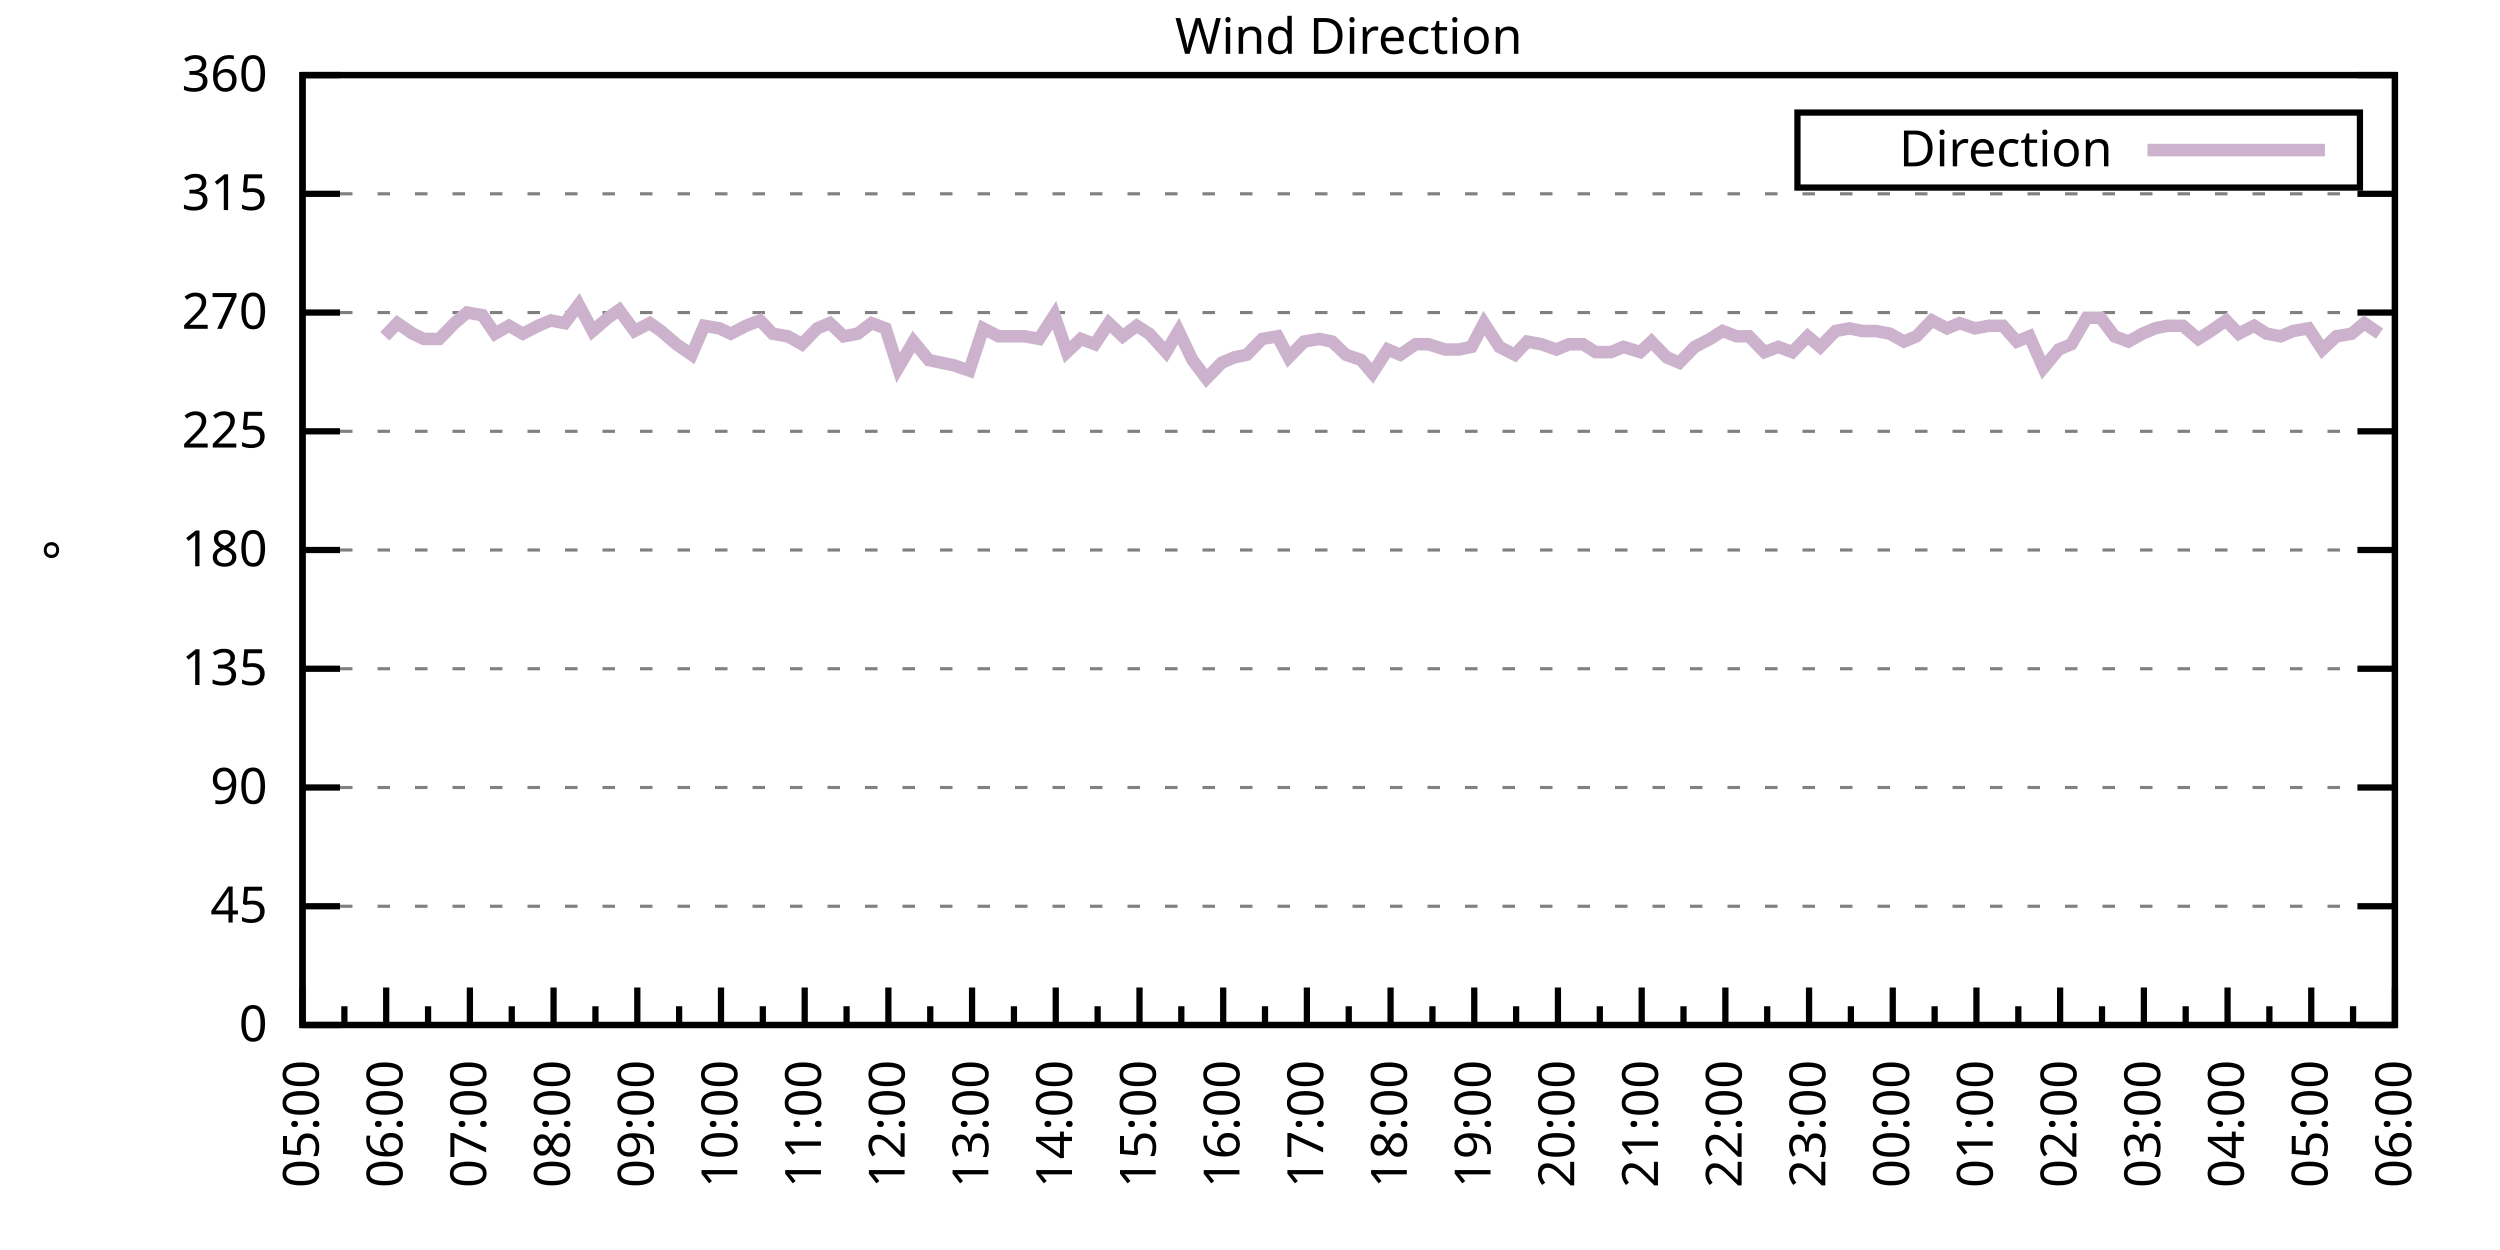
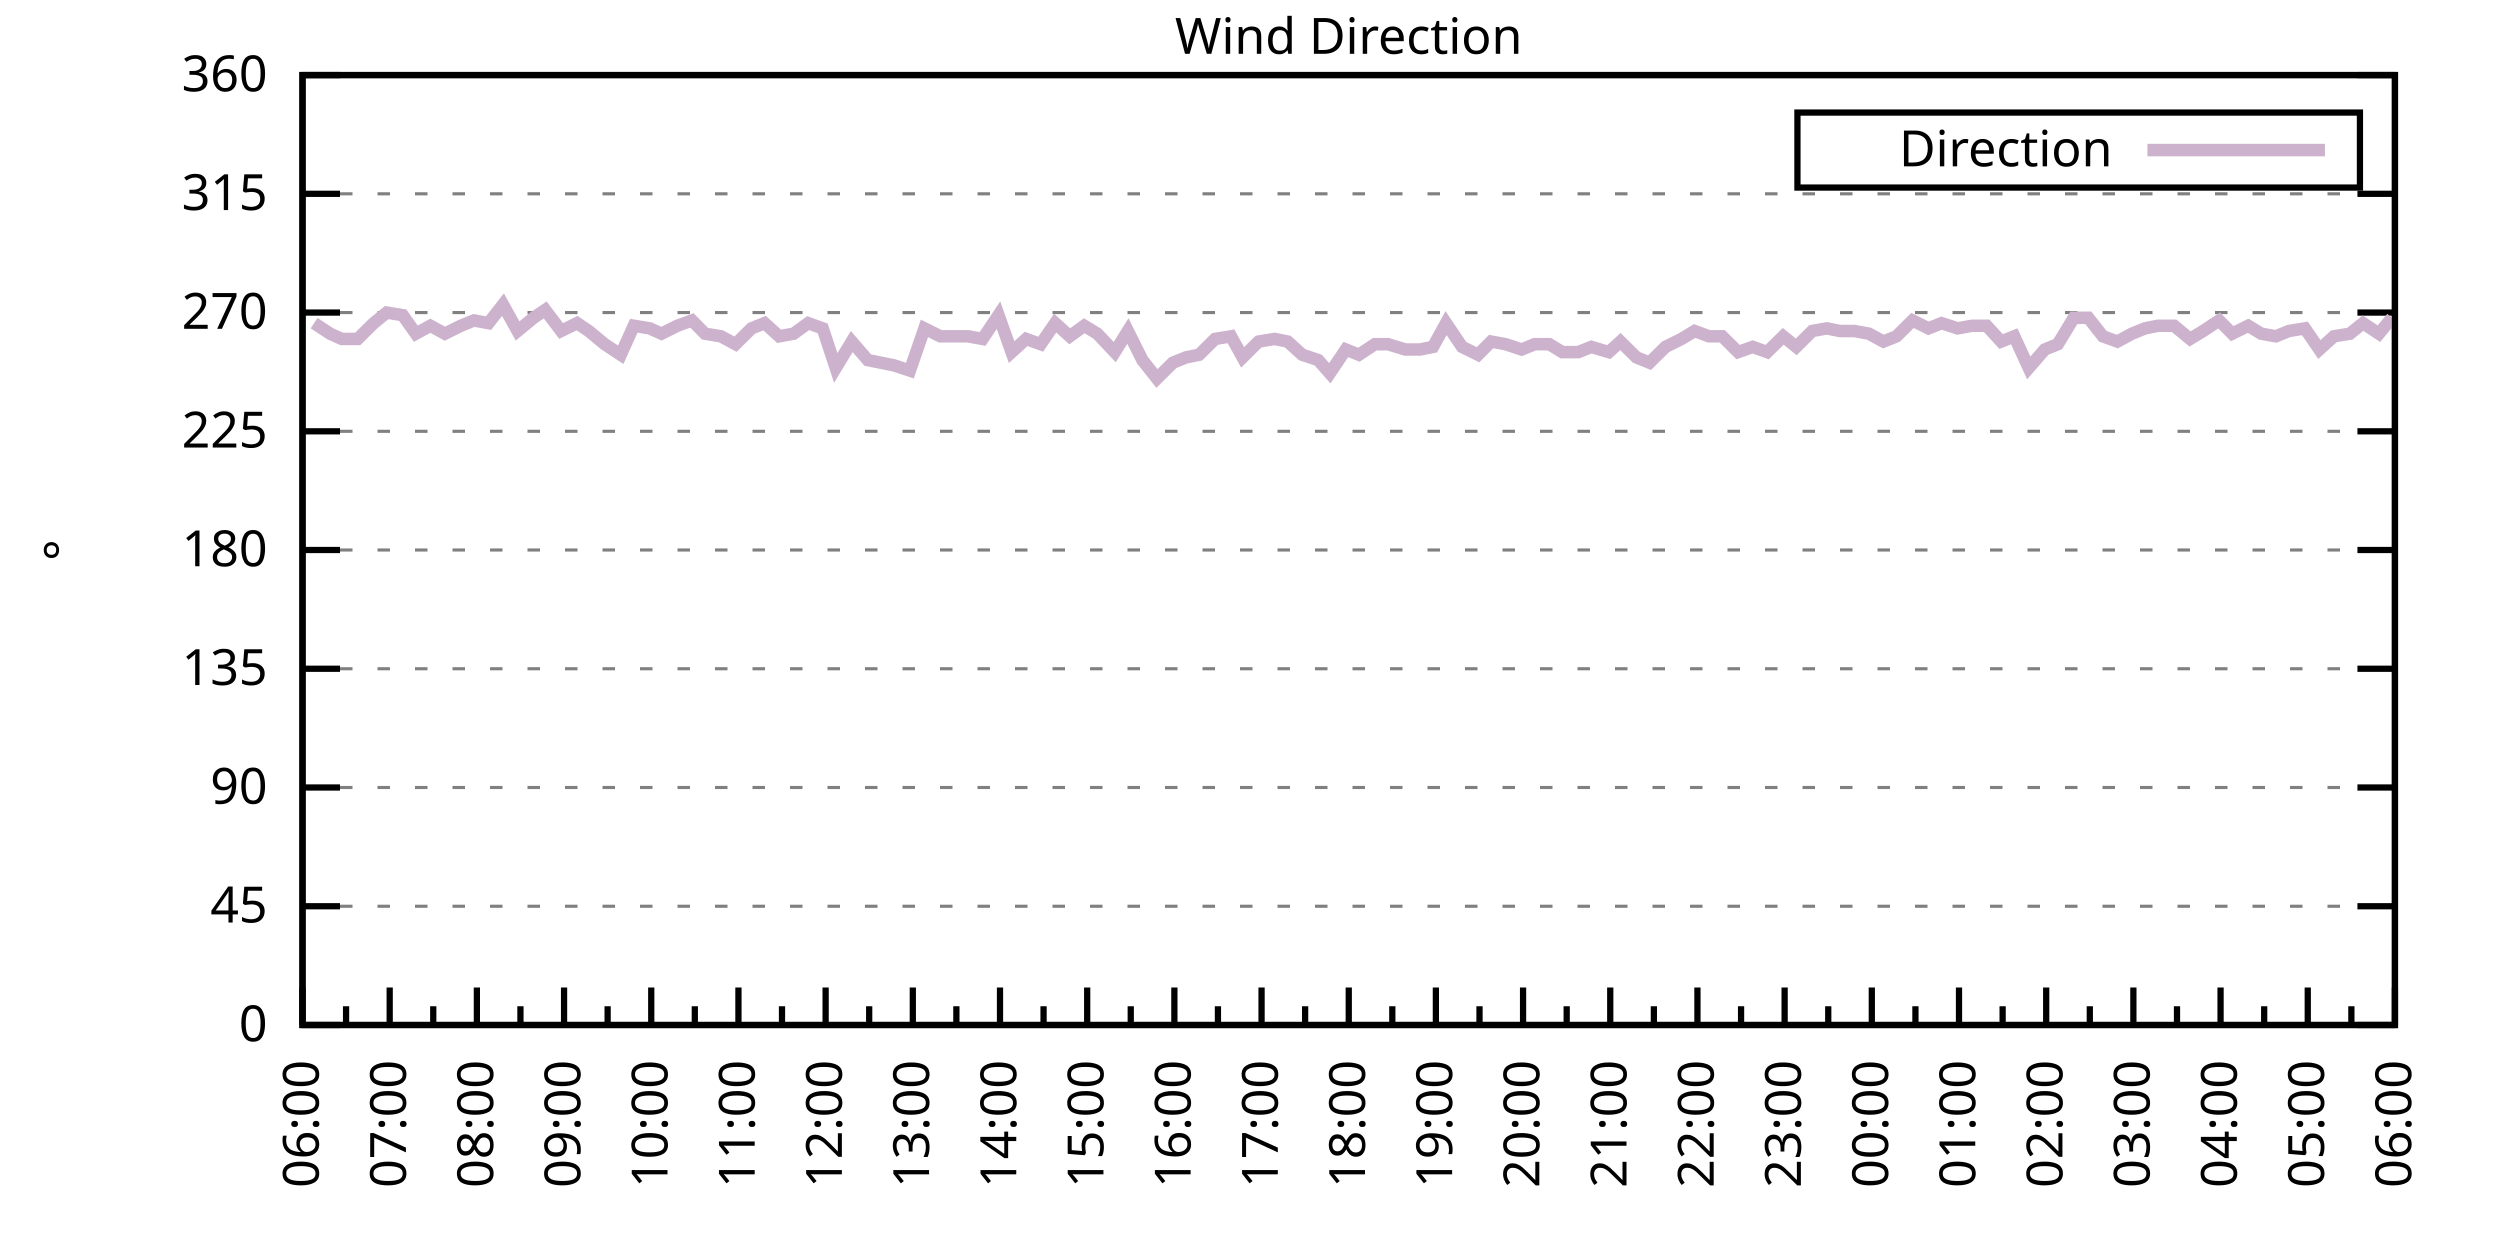
<svg xmlns="http://www.w3.org/2000/svg" xmlns:xlink="http://www.w3.org/1999/xlink" width="400" height="200" viewBox="0 0 400 200">
  <g id="gnuplot_canvas">
    <rect x="0" y="0" width="400" height="200" fill="none" />
    <defs>
      <circle id="gpDot" r="0.5" stroke-width="0.5" stroke="currentColor" />
      <path id="gpPt0" stroke-width="0.333" stroke="currentColor" d="M-1,0 h2 M0,-1 v2" />
      <path id="gpPt1" stroke-width="0.333" stroke="currentColor" d="M-1,-1 L1,1 M1,-1 L-1,1" />
      <path id="gpPt2" stroke-width="0.333" stroke="currentColor" d="M-1,0 L1,0 M0,-1 L0,1 M-1,-1 L1,1 M-1,1 L1,-1" />
      <rect id="gpPt3" stroke-width="0.333" stroke="currentColor" x="-1" y="-1" width="2" height="2" />
      <rect id="gpPt4" stroke-width="0.333" stroke="currentColor" fill="currentColor" x="-1" y="-1" width="2" height="2" />
      <circle id="gpPt5" stroke-width="0.333" stroke="currentColor" cx="0" cy="0" r="1" />
      <use xlink:href="#gpPt5" id="gpPt6" fill="currentColor" stroke="none" />
      <path id="gpPt7" stroke-width="0.333" stroke="currentColor" d="M0,-1.33 L-1.33,0.67 L1.33,0.67 z" />
      <use xlink:href="#gpPt7" id="gpPt8" fill="currentColor" stroke="none" />
      <use xlink:href="#gpPt7" id="gpPt9" stroke="currentColor" transform="rotate(180)" />
      <use xlink:href="#gpPt9" id="gpPt10" fill="currentColor" stroke="none" />
      <use xlink:href="#gpPt3" id="gpPt11" stroke="currentColor" transform="rotate(45)" />
      <use xlink:href="#gpPt11" id="gpPt12" fill="currentColor" stroke="none" />
      <path id="gpPt13" stroke-width="0.333" stroke="currentColor" d="M0,1.330 L1.265,0.411 L0.782,-1.067 L-0.782,-1.076 L-1.265,0.411 z" />
      <use xlink:href="#gpPt13" id="gpPt14" fill="currentColor" stroke="none" />
      <filter id="textbox" filterUnits="objectBoundingBox" x="0" y="0" height="1" width="1">
        <feFlood flood-color="white" flood-opacity="1" result="bgnd" />
        <feComposite in="SourceGraphic" in2="bgnd" operator="atop" />
      </filter>
      <filter id="greybox" filterUnits="objectBoundingBox" x="0" y="0" height="1" width="1">
        <feFlood flood-color="lightgrey" flood-opacity="1" result="grey" />
        <feComposite in="SourceGraphic" in2="grey" operator="atop" />
      </filter>
    </defs>
    <g fill="none" color="white" stroke="currentColor" stroke-width="1.00" stroke-linecap="butt" stroke-linejoin="miter">
</g>
    <g fill="none" color="black" stroke="currentColor" stroke-width="1.00" stroke-linecap="butt" stroke-linejoin="miter">
      <g stroke="none" shape-rendering="crispEdges">
        <polygon fill="rgb(255, 255, 255)" points="48.40,164.00 383.18,164.00 383.18,12.02 48.40,12.02 " />
      </g>
    </g>
    <g fill="none" color="black" stroke="currentColor" stroke-width="1.00" stroke-linecap="butt" stroke-linejoin="miter">
</g>
    <g fill="none" color="black" stroke="black" stroke-width="0.50" stroke-linecap="butt" stroke-linejoin="miter">
</g>
    <g fill="none" color="gray" stroke="currentColor" stroke-width="0.50" stroke-linecap="butt" stroke-linejoin="miter">
      <path stroke="gray" stroke-dasharray="2,4" class="gridline" d="M48.40,164.00 L383.19,164.00  " />
    </g>
    <g fill="none" color="gray" stroke="gray" stroke-width="1.00" stroke-linecap="butt" stroke-linejoin="miter">
</g>
    <g fill="none" color="black" stroke="currentColor" stroke-width="1.00" stroke-linecap="butt" stroke-linejoin="miter">
      <path stroke="black" d="M48.40,164.00 L54.40,164.00 M383.19,164.00 L377.19,164.00  " />
      <g transform="translate(42.80,166.60)" stroke="none" fill="black" font-family="Sans" font-size="8.00" text-anchor="end">
        <text>
          <tspan font-family="Sans"> 0</tspan>
        </text>
      </g>
    </g>
    <g fill="none" color="black" stroke="currentColor" stroke-width="1.00" stroke-linecap="butt" stroke-linejoin="miter">
</g>
    <g fill="none" color="black" stroke="black" stroke-width="0.50" stroke-linecap="butt" stroke-linejoin="miter">
</g>
    <g fill="none" color="gray" stroke="currentColor" stroke-width="0.50" stroke-linecap="butt" stroke-linejoin="miter">
      <path stroke="gray" stroke-dasharray="2,4" class="gridline" d="M48.40,145.00 L383.19,145.00  " />
    </g>
    <g fill="none" color="gray" stroke="gray" stroke-width="1.00" stroke-linecap="butt" stroke-linejoin="miter">
</g>
    <g fill="none" color="black" stroke="currentColor" stroke-width="1.00" stroke-linecap="butt" stroke-linejoin="miter">
      <path stroke="black" d="M48.40,145.00 L54.40,145.00 M383.19,145.00 L377.19,145.00  " />
      <g transform="translate(42.80,147.60)" stroke="none" fill="black" font-family="Sans" font-size="8.00" text-anchor="end">
        <text>
          <tspan font-family="Sans"> 45</tspan>
        </text>
      </g>
    </g>
    <g fill="none" color="black" stroke="currentColor" stroke-width="1.00" stroke-linecap="butt" stroke-linejoin="miter">
</g>
    <g fill="none" color="black" stroke="black" stroke-width="0.50" stroke-linecap="butt" stroke-linejoin="miter">
</g>
    <g fill="none" color="gray" stroke="currentColor" stroke-width="0.50" stroke-linecap="butt" stroke-linejoin="miter">
      <path stroke="gray" stroke-dasharray="2,4" class="gridline" d="M48.40,126.00 L383.19,126.00  " />
    </g>
    <g fill="none" color="gray" stroke="gray" stroke-width="1.00" stroke-linecap="butt" stroke-linejoin="miter">
</g>
    <g fill="none" color="black" stroke="currentColor" stroke-width="1.00" stroke-linecap="butt" stroke-linejoin="miter">
      <path stroke="black" d="M48.40,126.00 L54.40,126.00 M383.19,126.00 L377.19,126.00  " />
      <g transform="translate(42.80,128.60)" stroke="none" fill="black" font-family="Sans" font-size="8.00" text-anchor="end">
        <text>
          <tspan font-family="Sans"> 90</tspan>
        </text>
      </g>
    </g>
    <g fill="none" color="black" stroke="currentColor" stroke-width="1.00" stroke-linecap="butt" stroke-linejoin="miter">
</g>
    <g fill="none" color="black" stroke="black" stroke-width="0.50" stroke-linecap="butt" stroke-linejoin="miter">
</g>
    <g fill="none" color="gray" stroke="currentColor" stroke-width="0.50" stroke-linecap="butt" stroke-linejoin="miter">
      <path stroke="gray" stroke-dasharray="2,4" class="gridline" d="M48.40,107.00 L383.19,107.00  " />
    </g>
    <g fill="none" color="gray" stroke="gray" stroke-width="1.00" stroke-linecap="butt" stroke-linejoin="miter">
</g>
    <g fill="none" color="black" stroke="currentColor" stroke-width="1.00" stroke-linecap="butt" stroke-linejoin="miter">
      <path stroke="black" d="M48.40,107.00 L54.40,107.00 M383.19,107.00 L377.19,107.00  " />
      <g transform="translate(42.80,109.60)" stroke="none" fill="black" font-family="Sans" font-size="8.00" text-anchor="end">
        <text>
          <tspan font-family="Sans"> 135</tspan>
        </text>
      </g>
    </g>
    <g fill="none" color="black" stroke="currentColor" stroke-width="1.00" stroke-linecap="butt" stroke-linejoin="miter">
</g>
    <g fill="none" color="black" stroke="black" stroke-width="0.50" stroke-linecap="butt" stroke-linejoin="miter">
</g>
    <g fill="none" color="gray" stroke="currentColor" stroke-width="0.50" stroke-linecap="butt" stroke-linejoin="miter">
      <path stroke="gray" stroke-dasharray="2,4" class="gridline" d="M48.40,88.00 L383.19,88.00  " />
    </g>
    <g fill="none" color="gray" stroke="gray" stroke-width="1.00" stroke-linecap="butt" stroke-linejoin="miter">
</g>
    <g fill="none" color="black" stroke="currentColor" stroke-width="1.00" stroke-linecap="butt" stroke-linejoin="miter">
      <path stroke="black" d="M48.40,88.00 L54.40,88.00 M383.19,88.00 L377.19,88.00  " />
      <g transform="translate(42.80,90.60)" stroke="none" fill="black" font-family="Sans" font-size="8.00" text-anchor="end">
        <text>
          <tspan font-family="Sans"> 180</tspan>
        </text>
      </g>
    </g>
    <g fill="none" color="black" stroke="currentColor" stroke-width="1.00" stroke-linecap="butt" stroke-linejoin="miter">
</g>
    <g fill="none" color="black" stroke="black" stroke-width="0.50" stroke-linecap="butt" stroke-linejoin="miter">
</g>
    <g fill="none" color="gray" stroke="currentColor" stroke-width="0.50" stroke-linecap="butt" stroke-linejoin="miter">
      <path stroke="gray" stroke-dasharray="2,4" class="gridline" d="M48.40,69.01 L383.19,69.01  " />
    </g>
    <g fill="none" color="gray" stroke="gray" stroke-width="1.00" stroke-linecap="butt" stroke-linejoin="miter">
</g>
    <g fill="none" color="black" stroke="currentColor" stroke-width="1.00" stroke-linecap="butt" stroke-linejoin="miter">
      <path stroke="black" d="M48.40,69.01 L54.40,69.01 M383.19,69.01 L377.19,69.01  " />
      <g transform="translate(42.80,71.61)" stroke="none" fill="black" font-family="Sans" font-size="8.00" text-anchor="end">
        <text>
          <tspan font-family="Sans"> 225</tspan>
        </text>
      </g>
    </g>
    <g fill="none" color="black" stroke="currentColor" stroke-width="1.00" stroke-linecap="butt" stroke-linejoin="miter">
</g>
    <g fill="none" color="black" stroke="black" stroke-width="0.50" stroke-linecap="butt" stroke-linejoin="miter">
</g>
    <g fill="none" color="gray" stroke="currentColor" stroke-width="0.50" stroke-linecap="butt" stroke-linejoin="miter">
      <path stroke="gray" stroke-dasharray="2,4" class="gridline" d="M48.40,50.01 L383.19,50.01  " />
    </g>
    <g fill="none" color="gray" stroke="gray" stroke-width="1.00" stroke-linecap="butt" stroke-linejoin="miter">
</g>
    <g fill="none" color="black" stroke="currentColor" stroke-width="1.00" stroke-linecap="butt" stroke-linejoin="miter">
      <path stroke="black" d="M48.40,50.01 L54.40,50.01 M383.19,50.01 L377.19,50.01  " />
      <g transform="translate(42.80,52.61)" stroke="none" fill="black" font-family="Sans" font-size="8.00" text-anchor="end">
        <text>
          <tspan font-family="Sans"> 270</tspan>
        </text>
      </g>
    </g>
    <g fill="none" color="black" stroke="currentColor" stroke-width="1.00" stroke-linecap="butt" stroke-linejoin="miter">
</g>
    <g fill="none" color="black" stroke="black" stroke-width="0.50" stroke-linecap="butt" stroke-linejoin="miter">
</g>
    <g fill="none" color="gray" stroke="currentColor" stroke-width="0.50" stroke-linecap="butt" stroke-linejoin="miter">
      <path stroke="gray" stroke-dasharray="2,4" class="gridline" d="M48.40,31.01 L383.19,31.01  " />
    </g>
    <g fill="none" color="gray" stroke="gray" stroke-width="1.00" stroke-linecap="butt" stroke-linejoin="miter">
</g>
    <g fill="none" color="black" stroke="currentColor" stroke-width="1.00" stroke-linecap="butt" stroke-linejoin="miter">
      <path stroke="black" d="M48.40,31.01 L54.40,31.01 M383.19,31.01 L377.19,31.01  " />
      <g transform="translate(42.80,33.61)" stroke="none" fill="black" font-family="Sans" font-size="8.00" text-anchor="end">
        <text>
          <tspan font-family="Sans"> 315</tspan>
        </text>
      </g>
    </g>
    <g fill="none" color="black" stroke="currentColor" stroke-width="1.00" stroke-linecap="butt" stroke-linejoin="miter">
</g>
    <g fill="none" color="black" stroke="black" stroke-width="0.50" stroke-linecap="butt" stroke-linejoin="miter">
</g>
    <g fill="none" color="gray" stroke="currentColor" stroke-width="0.50" stroke-linecap="butt" stroke-linejoin="miter">
      <path stroke="gray" stroke-dasharray="2,4" class="gridline" d="M48.40,12.01 L383.19,12.01  " />
    </g>
    <g fill="none" color="gray" stroke="gray" stroke-width="1.00" stroke-linecap="butt" stroke-linejoin="miter">
</g>
    <g fill="none" color="black" stroke="currentColor" stroke-width="1.00" stroke-linecap="butt" stroke-linejoin="miter">
      <path stroke="black" d="M48.40,12.01 L54.40,12.01 M383.19,12.01 L377.19,12.01  " />
      <g transform="translate(42.80,14.61)" stroke="none" fill="black" font-family="Sans" font-size="8.00" text-anchor="end">
        <text>
          <tspan font-family="Sans"> 360</tspan>
        </text>
      </g>
    </g>
    <g fill="none" color="black" stroke="currentColor" stroke-width="1.00" stroke-linecap="butt" stroke-linejoin="miter">
      <path stroke="black" d="M48.40,164.00 L48.40,158.00  " />
      <g transform="translate(51.00,169.60) rotate(270)" stroke="none" fill="black" font-family="Sans" font-size="8.00" text-anchor="end">
        <text>
+           <tspan font-family="Sans">06:00</tspan>
+         </text>
+       </g>
+     </g>
+     <g fill="none" color="black" stroke="currentColor" stroke-width="1.00" stroke-linecap="butt" stroke-linejoin="miter">
+       <path stroke="black" d="M55.37,164.00 L55.37,161.00 M62.35,164.00 L62.35,158.00  " />
+       <g transform="translate(64.95,169.60) rotate(270)" stroke="none" fill="black" font-family="Sans" font-size="8.00" text-anchor="end">
+         <text>
+           <tspan font-family="Sans">07:00</tspan>
+         </text>
+       </g>
+     </g>
+     <g fill="none" color="black" stroke="currentColor" stroke-width="1.00" stroke-linecap="butt" stroke-linejoin="miter">
+       <path stroke="black" d="M69.32,164.00 L69.32,161.00 M76.30,164.00 L76.30,158.00  " />
+       <g transform="translate(78.90,169.60) rotate(270)" stroke="none" fill="black" font-family="Sans" font-size="8.00" text-anchor="end">
+         <text>
+           <tspan font-family="Sans">08:00</tspan>
+         </text>
+       </g>
+     </g>
+     <g fill="none" color="black" stroke="currentColor" stroke-width="1.00" stroke-linecap="butt" stroke-linejoin="miter">
+       <path stroke="black" d="M83.27,164.00 L83.27,161.00 M90.25,164.00 L90.25,158.00  " />
+       <g transform="translate(92.85,169.60) rotate(270)" stroke="none" fill="black" font-family="Sans" font-size="8.00" text-anchor="end">
+         <text>
+           <tspan font-family="Sans">09:00</tspan>
+         </text>
+       </g>
+     </g>
+     <g fill="none" color="black" stroke="currentColor" stroke-width="1.00" stroke-linecap="butt" stroke-linejoin="miter">
+       <path stroke="black" d="M97.22,164.00 L97.22,161.00 M104.20,164.00 L104.20,158.00  " />
+       <g transform="translate(106.80,169.60) rotate(270)" stroke="none" fill="black" font-family="Sans" font-size="8.00" text-anchor="end">
+         <text>
+           <tspan font-family="Sans">10:00</tspan>
+         </text>
+       </g>
+     </g>
+     <g fill="none" color="black" stroke="currentColor" stroke-width="1.00" stroke-linecap="butt" stroke-linejoin="miter">
+       <path stroke="black" d="M111.17,164.00 L111.17,161.00 M118.15,164.00 L118.15,158.00  " />
+       <g transform="translate(120.75,169.60) rotate(270)" stroke="none" fill="black" font-family="Sans" font-size="8.00" text-anchor="end">
+         <text>
+           <tspan font-family="Sans">11:00</tspan>
+         </text>
+       </g>
+     </g>
+     <g fill="none" color="black" stroke="currentColor" stroke-width="1.00" stroke-linecap="butt" stroke-linejoin="miter">
+       <path stroke="black" d="M125.12,164.00 L125.12,161.00 M132.10,164.00 L132.10,158.00  " />
+       <g transform="translate(134.70,169.60) rotate(270)" stroke="none" fill="black" font-family="Sans" font-size="8.00" text-anchor="end">
+         <text>
+           <tspan font-family="Sans">12:00</tspan>
+         </text>
+       </g>
+     </g>
+     <g fill="none" color="black" stroke="currentColor" stroke-width="1.00" stroke-linecap="butt" stroke-linejoin="miter">
+       <path stroke="black" d="M139.07,164.00 L139.07,161.00 M146.05,164.00 L146.05,158.00  " />
+       <g transform="translate(148.65,169.60) rotate(270)" stroke="none" fill="black" font-family="Sans" font-size="8.00" text-anchor="end">
+         <text>
+           <tspan font-family="Sans">13:00</tspan>
+         </text>
+       </g>
+     </g>
+     <g fill="none" color="black" stroke="currentColor" stroke-width="1.00" stroke-linecap="butt" stroke-linejoin="miter">
+       <path stroke="black" d="M153.02,164.00 L153.02,161.00 M160.00,164.00 L160.00,158.00  " />
+       <g transform="translate(162.60,169.60) rotate(270)" stroke="none" fill="black" font-family="Sans" font-size="8.00" text-anchor="end">
+         <text>
+           <tspan font-family="Sans">14:00</tspan>
+         </text>
+       </g>
+     </g>
+     <g fill="none" color="black" stroke="currentColor" stroke-width="1.00" stroke-linecap="butt" stroke-linejoin="miter">
+       <path stroke="black" d="M166.97,164.00 L166.97,161.00 M173.95,164.00 L173.95,158.00  " />
+       <g transform="translate(176.55,169.60) rotate(270)" stroke="none" fill="black" font-family="Sans" font-size="8.00" text-anchor="end">
+         <text>
+           <tspan font-family="Sans">15:00</tspan>
+         </text>
+       </g>
+     </g>
+     <g fill="none" color="black" stroke="currentColor" stroke-width="1.00" stroke-linecap="butt" stroke-linejoin="miter">
+       <path stroke="black" d="M180.92,164.00 L180.92,161.00 M187.90,164.00 L187.90,158.00  " />
+       <g transform="translate(190.50,169.60) rotate(270)" stroke="none" fill="black" font-family="Sans" font-size="8.00" text-anchor="end">
+         <text>
+           <tspan font-family="Sans">16:00</tspan>
+         </text>
+       </g>
+     </g>
+     <g fill="none" color="black" stroke="currentColor" stroke-width="1.00" stroke-linecap="butt" stroke-linejoin="miter">
+       <path stroke="black" d="M194.87,164.00 L194.87,161.00 M201.85,164.00 L201.85,158.00  " />
+       <g transform="translate(204.45,169.60) rotate(270)" stroke="none" fill="black" font-family="Sans" font-size="8.00" text-anchor="end">
+         <text>
+           <tspan font-family="Sans">17:00</tspan>
+         </text>
+       </g>
+     </g>
+     <g fill="none" color="black" stroke="currentColor" stroke-width="1.00" stroke-linecap="butt" stroke-linejoin="miter">
+       <path stroke="black" d="M208.82,164.00 L208.82,161.00 M215.80,164.00 L215.80,158.00  " />
+       <g transform="translate(218.40,169.60) rotate(270)" stroke="none" fill="black" font-family="Sans" font-size="8.00" text-anchor="end">
+         <text>
+           <tspan font-family="Sans">18:00</tspan>
+         </text>
+       </g>
+     </g>
+     <g fill="none" color="black" stroke="currentColor" stroke-width="1.00" stroke-linecap="butt" stroke-linejoin="miter">
+       <path stroke="black" d="M222.77,164.00 L222.77,161.00 M229.74,164.00 L229.74,158.00  " />
+       <g transform="translate(232.34,169.60) rotate(270)" stroke="none" fill="black" font-family="Sans" font-size="8.00" text-anchor="end">
+         <text>
+           <tspan font-family="Sans">19:00</tspan>
+         </text>
+       </g>
+     </g>
+     <g fill="none" color="black" stroke="currentColor" stroke-width="1.00" stroke-linecap="butt" stroke-linejoin="miter">
+       <path stroke="black" d="M236.72,164.00 L236.72,161.00 M243.69,164.00 L243.69,158.00  " />
+       <g transform="translate(246.29,169.60) rotate(270)" stroke="none" fill="black" font-family="Sans" font-size="8.00" text-anchor="end">
+         <text>
+           <tspan font-family="Sans">20:00</tspan>
+         </text>
+       </g>
+     </g>
+     <g fill="none" color="black" stroke="currentColor" stroke-width="1.00" stroke-linecap="butt" stroke-linejoin="miter">
+       <path stroke="black" d="M250.67,164.00 L250.67,161.00 M257.64,164.00 L257.64,158.00  " />
+       <g transform="translate(260.24,169.60) rotate(270)" stroke="none" fill="black" font-family="Sans" font-size="8.00" text-anchor="end">
+         <text>
+           <tspan font-family="Sans">21:00</tspan>
+         </text>
+       </g>
+     </g>
+     <g fill="none" color="black" stroke="currentColor" stroke-width="1.00" stroke-linecap="butt" stroke-linejoin="miter">
+       <path stroke="black" d="M264.62,164.00 L264.62,161.00 M271.59,164.00 L271.59,158.00  " />
+       <g transform="translate(274.19,169.60) rotate(270)" stroke="none" fill="black" font-family="Sans" font-size="8.00" text-anchor="end">
+         <text>
+           <tspan font-family="Sans">22:00</tspan>
+         </text>
+       </g>
+     </g>
+     <g fill="none" color="black" stroke="currentColor" stroke-width="1.00" stroke-linecap="butt" stroke-linejoin="miter">
+       <path stroke="black" d="M278.57,164.00 L278.57,161.00 M285.54,164.00 L285.54,158.00  " />
+       <g transform="translate(288.14,169.60) rotate(270)" stroke="none" fill="black" font-family="Sans" font-size="8.00" text-anchor="end">
+         <text>
+           <tspan font-family="Sans">23:00</tspan>
+         </text>
+       </g>
+     </g>
+     <g fill="none" color="black" stroke="currentColor" stroke-width="1.00" stroke-linecap="butt" stroke-linejoin="miter">
+       <path stroke="black" d="M292.52,164.00 L292.52,161.00 M299.49,164.00 L299.49,158.00  " />
+       <g transform="translate(302.09,169.60) rotate(270)" stroke="none" fill="black" font-family="Sans" font-size="8.00" text-anchor="end">
+         <text>
+           <tspan font-family="Sans">00:00</tspan>
+         </text>
+       </g>
+     </g>
+     <g fill="none" color="black" stroke="currentColor" stroke-width="1.00" stroke-linecap="butt" stroke-linejoin="miter">
+       <path stroke="black" d="M306.47,164.00 L306.47,161.00 M313.44,164.00 L313.44,158.00  " />
+       <g transform="translate(316.04,169.60) rotate(270)" stroke="none" fill="black" font-family="Sans" font-size="8.00" text-anchor="end">
+         <text>
+           <tspan font-family="Sans">01:00</tspan>
+         </text>
+       </g>
+     </g>
+     <g fill="none" color="black" stroke="currentColor" stroke-width="1.00" stroke-linecap="butt" stroke-linejoin="miter">
+       <path stroke="black" d="M320.42,164.00 L320.42,161.00 M327.39,164.00 L327.39,158.00  " />
+       <g transform="translate(329.99,169.60) rotate(270)" stroke="none" fill="black" font-family="Sans" font-size="8.00" text-anchor="end">
+         <text>
+           <tspan font-family="Sans">02:00</tspan>
+         </text>
+       </g>
+     </g>
+     <g fill="none" color="black" stroke="currentColor" stroke-width="1.00" stroke-linecap="butt" stroke-linejoin="miter">
+       <path stroke="black" d="M334.37,164.00 L334.37,161.00 M341.34,164.00 L341.34,158.00  " />
+       <g transform="translate(343.94,169.60) rotate(270)" stroke="none" fill="black" font-family="Sans" font-size="8.00" text-anchor="end">
+         <text>
+           <tspan font-family="Sans">03:00</tspan>
+         </text>
+       </g>
+     </g>
+     <g fill="none" color="black" stroke="currentColor" stroke-width="1.00" stroke-linecap="butt" stroke-linejoin="miter">
+       <path stroke="black" d="M348.32,164.00 L348.32,161.00 M355.29,164.00 L355.29,158.00  " />
+       <g transform="translate(357.89,169.60) rotate(270)" stroke="none" fill="black" font-family="Sans" font-size="8.00" text-anchor="end">
+         <text>
+           <tspan font-family="Sans">04:00</tspan>
+         </text>
+       </g>
+     </g>
+     <g fill="none" color="black" stroke="currentColor" stroke-width="1.00" stroke-linecap="butt" stroke-linejoin="miter">
+       <path stroke="black" d="M362.27,164.00 L362.27,161.00 M369.24,164.00 L369.24,158.00  " />
+       <g transform="translate(371.84,169.60) rotate(270)" stroke="none" fill="black" font-family="Sans" font-size="8.00" text-anchor="end">
+         <text>
          <tspan font-family="Sans">05:00</tspan>
        </text>
      </g>
    </g>
    <g fill="none" color="black" stroke="currentColor" stroke-width="1.00" stroke-linecap="butt" stroke-linejoin="miter">
-       <path stroke="black" d="M55.10,164.00 L55.10,161.00 M61.79,164.00 L61.79,158.00  " />
-       <g transform="translate(64.39,169.60) rotate(270)" stroke="none" fill="black" font-family="Sans" font-size="8.00" text-anchor="end">
-         <text>
-           <tspan font-family="Sans">06:00</tspan>
-         </text>
-       </g>
-     </g>
-     <g fill="none" color="black" stroke="currentColor" stroke-width="1.00" stroke-linecap="butt" stroke-linejoin="miter">
-       <path stroke="black" d="M68.49,164.00 L68.49,161.00 M75.18,164.00 L75.18,158.00  " />
-       <g transform="translate(77.78,169.60) rotate(270)" stroke="none" fill="black" font-family="Sans" font-size="8.00" text-anchor="end">
-         <text>
-           <tspan font-family="Sans">07:00</tspan>
-         </text>
-       </g>
-     </g>
-     <g fill="none" color="black" stroke="currentColor" stroke-width="1.00" stroke-linecap="butt" stroke-linejoin="miter">
-       <path stroke="black" d="M81.88,164.00 L81.88,161.00 M88.57,164.00 L88.57,158.00  " />
-       <g transform="translate(91.17,169.60) rotate(270)" stroke="none" fill="black" font-family="Sans" font-size="8.00" text-anchor="end">
-         <text>
-           <tspan font-family="Sans">08:00</tspan>
-         </text>
-       </g>
-     </g>
-     <g fill="none" color="black" stroke="currentColor" stroke-width="1.00" stroke-linecap="butt" stroke-linejoin="miter">
-       <path stroke="black" d="M95.27,164.00 L95.27,161.00 M101.97,164.00 L101.97,158.00  " />
-       <g transform="translate(104.57,169.60) rotate(270)" stroke="none" fill="black" font-family="Sans" font-size="8.00" text-anchor="end">
-         <text>
-           <tspan font-family="Sans">09:00</tspan>
-         </text>
-       </g>
-     </g>
-     <g fill="none" color="black" stroke="currentColor" stroke-width="1.00" stroke-linecap="butt" stroke-linejoin="miter">
-       <path stroke="black" d="M108.66,164.00 L108.66,161.00 M115.36,164.00 L115.36,158.00  " />
-       <g transform="translate(117.96,169.60) rotate(270)" stroke="none" fill="black" font-family="Sans" font-size="8.00" text-anchor="end">
-         <text>
-           <tspan font-family="Sans">10:00</tspan>
-         </text>
-       </g>
-     </g>
-     <g fill="none" color="black" stroke="currentColor" stroke-width="1.00" stroke-linecap="butt" stroke-linejoin="miter">
-       <path stroke="black" d="M122.05,164.00 L122.05,161.00 M128.75,164.00 L128.75,158.00  " />
-       <g transform="translate(131.35,169.60) rotate(270)" stroke="none" fill="black" font-family="Sans" font-size="8.00" text-anchor="end">
-         <text>
-           <tspan font-family="Sans">11:00</tspan>
-         </text>
-       </g>
-     </g>
-     <g fill="none" color="black" stroke="currentColor" stroke-width="1.00" stroke-linecap="butt" stroke-linejoin="miter">
-       <path stroke="black" d="M135.45,164.00 L135.45,161.00 M142.14,164.00 L142.14,158.00  " />
-       <g transform="translate(144.74,169.60) rotate(270)" stroke="none" fill="black" font-family="Sans" font-size="8.00" text-anchor="end">
-         <text>
-           <tspan font-family="Sans">12:00</tspan>
-         </text>
-       </g>
-     </g>
-     <g fill="none" color="black" stroke="currentColor" stroke-width="1.00" stroke-linecap="butt" stroke-linejoin="miter">
-       <path stroke="black" d="M148.84,164.00 L148.84,161.00 M155.53,164.00 L155.53,158.00  " />
-       <g transform="translate(158.13,169.60) rotate(270)" stroke="none" fill="black" font-family="Sans" font-size="8.00" text-anchor="end">
-         <text>
-           <tspan font-family="Sans">13:00</tspan>
-         </text>
-       </g>
-     </g>
-     <g fill="none" color="black" stroke="currentColor" stroke-width="1.00" stroke-linecap="butt" stroke-linejoin="miter">
-       <path stroke="black" d="M162.23,164.00 L162.23,161.00 M168.92,164.00 L168.92,158.00  " />
-       <g transform="translate(171.52,169.60) rotate(270)" stroke="none" fill="black" font-family="Sans" font-size="8.00" text-anchor="end">
-         <text>
-           <tspan font-family="Sans">14:00</tspan>
-         </text>
-       </g>
-     </g>
-     <g fill="none" color="black" stroke="currentColor" stroke-width="1.00" stroke-linecap="butt" stroke-linejoin="miter">
-       <path stroke="black" d="M175.62,164.00 L175.62,161.00 M182.32,164.00 L182.32,158.00  " />
-       <g transform="translate(184.92,169.60) rotate(270)" stroke="none" fill="black" font-family="Sans" font-size="8.00" text-anchor="end">
-         <text>
-           <tspan font-family="Sans">15:00</tspan>
-         </text>
-       </g>
-     </g>
-     <g fill="none" color="black" stroke="currentColor" stroke-width="1.00" stroke-linecap="butt" stroke-linejoin="miter">
-       <path stroke="black" d="M189.01,164.00 L189.01,161.00 M195.71,164.00 L195.71,158.00  " />
-       <g transform="translate(198.31,169.60) rotate(270)" stroke="none" fill="black" font-family="Sans" font-size="8.00" text-anchor="end">
-         <text>
-           <tspan font-family="Sans">16:00</tspan>
-         </text>
-       </g>
-     </g>
-     <g fill="none" color="black" stroke="currentColor" stroke-width="1.00" stroke-linecap="butt" stroke-linejoin="miter">
-       <path stroke="black" d="M202.40,164.00 L202.40,161.00 M209.10,164.00 L209.10,158.00  " />
-       <g transform="translate(211.70,169.60) rotate(270)" stroke="none" fill="black" font-family="Sans" font-size="8.00" text-anchor="end">
-         <text>
-           <tspan font-family="Sans">17:00</tspan>
-         </text>
-       </g>
-     </g>
-     <g fill="none" color="black" stroke="currentColor" stroke-width="1.00" stroke-linecap="butt" stroke-linejoin="miter">
-       <path stroke="black" d="M215.80,164.00 L215.80,161.00 M222.49,164.00 L222.49,158.00  " />
-       <g transform="translate(225.09,169.60) rotate(270)" stroke="none" fill="black" font-family="Sans" font-size="8.00" text-anchor="end">
-         <text>
-           <tspan font-family="Sans">18:00</tspan>
-         </text>
-       </g>
-     </g>
-     <g fill="none" color="black" stroke="currentColor" stroke-width="1.00" stroke-linecap="butt" stroke-linejoin="miter">
-       <path stroke="black" d="M229.19,164.00 L229.19,161.00 M235.88,164.00 L235.88,158.00  " />
-       <g transform="translate(238.48,169.60) rotate(270)" stroke="none" fill="black" font-family="Sans" font-size="8.00" text-anchor="end">
-         <text>
-           <tspan font-family="Sans">19:00</tspan>
-         </text>
-       </g>
-     </g>
-     <g fill="none" color="black" stroke="currentColor" stroke-width="1.00" stroke-linecap="butt" stroke-linejoin="miter">
-       <path stroke="black" d="M242.58,164.00 L242.58,161.00 M249.27,164.00 L249.27,158.00  " />
-       <g transform="translate(251.87,169.60) rotate(270)" stroke="none" fill="black" font-family="Sans" font-size="8.00" text-anchor="end">
-         <text>
-           <tspan font-family="Sans">20:00</tspan>
-         </text>
-       </g>
-     </g>
-     <g fill="none" color="black" stroke="currentColor" stroke-width="1.00" stroke-linecap="butt" stroke-linejoin="miter">
-       <path stroke="black" d="M255.97,164.00 L255.97,161.00 M262.67,164.00 L262.67,158.00  " />
-       <g transform="translate(265.27,169.60) rotate(270)" stroke="none" fill="black" font-family="Sans" font-size="8.00" text-anchor="end">
-         <text>
-           <tspan font-family="Sans">21:00</tspan>
-         </text>
-       </g>
-     </g>
-     <g fill="none" color="black" stroke="currentColor" stroke-width="1.00" stroke-linecap="butt" stroke-linejoin="miter">
-       <path stroke="black" d="M269.36,164.00 L269.36,161.00 M276.06,164.00 L276.06,158.00  " />
-       <g transform="translate(278.66,169.60) rotate(270)" stroke="none" fill="black" font-family="Sans" font-size="8.00" text-anchor="end">
-         <text>
-           <tspan font-family="Sans">22:00</tspan>
-         </text>
-       </g>
-     </g>
-     <g fill="none" color="black" stroke="currentColor" stroke-width="1.00" stroke-linecap="butt" stroke-linejoin="miter">
-       <path stroke="black" d="M282.75,164.00 L282.75,161.00 M289.45,164.00 L289.45,158.00  " />
-       <g transform="translate(292.05,169.60) rotate(270)" stroke="none" fill="black" font-family="Sans" font-size="8.00" text-anchor="end">
-         <text>
-           <tspan font-family="Sans">23:00</tspan>
-         </text>
-       </g>
-     </g>
-     <g fill="none" color="black" stroke="currentColor" stroke-width="1.00" stroke-linecap="butt" stroke-linejoin="miter">
-       <path stroke="black" d="M296.14,164.00 L296.14,161.00 M302.84,164.00 L302.84,158.00  " />
-       <g transform="translate(305.44,169.60) rotate(270)" stroke="none" fill="black" font-family="Sans" font-size="8.00" text-anchor="end">
-         <text>
-           <tspan font-family="Sans">00:00</tspan>
-         </text>
-       </g>
-     </g>
-     <g fill="none" color="black" stroke="currentColor" stroke-width="1.00" stroke-linecap="butt" stroke-linejoin="miter">
-       <path stroke="black" d="M309.54,164.00 L309.54,161.00 M316.23,164.00 L316.23,158.00  " />
-       <g transform="translate(318.83,169.60) rotate(270)" stroke="none" fill="black" font-family="Sans" font-size="8.00" text-anchor="end">
-         <text>
-           <tspan font-family="Sans">01:00</tspan>
-         </text>
-       </g>
-     </g>
-     <g fill="none" color="black" stroke="currentColor" stroke-width="1.00" stroke-linecap="butt" stroke-linejoin="miter">
-       <path stroke="black" d="M322.93,164.00 L322.93,161.00 M329.62,164.00 L329.62,158.00  " />
-       <g transform="translate(332.22,169.60) rotate(270)" stroke="none" fill="black" font-family="Sans" font-size="8.00" text-anchor="end">
-         <text>
-           <tspan font-family="Sans">02:00</tspan>
-         </text>
-       </g>
-     </g>
-     <g fill="none" color="black" stroke="currentColor" stroke-width="1.00" stroke-linecap="butt" stroke-linejoin="miter">
-       <path stroke="black" d="M336.32,164.00 L336.32,161.00 M343.02,164.00 L343.02,158.00  " />
-       <g transform="translate(345.62,169.60) rotate(270)" stroke="none" fill="black" font-family="Sans" font-size="8.00" text-anchor="end">
-         <text>
-           <tspan font-family="Sans">03:00</tspan>
-         </text>
-       </g>
-     </g>
-     <g fill="none" color="black" stroke="currentColor" stroke-width="1.00" stroke-linecap="butt" stroke-linejoin="miter">
-       <path stroke="black" d="M349.71,164.00 L349.71,161.00 M356.41,164.00 L356.41,158.00  " />
-       <g transform="translate(359.01,169.60) rotate(270)" stroke="none" fill="black" font-family="Sans" font-size="8.00" text-anchor="end">
-         <text>
-           <tspan font-family="Sans">04:00</tspan>
-         </text>
-       </g>
-     </g>
-     <g fill="none" color="black" stroke="currentColor" stroke-width="1.00" stroke-linecap="butt" stroke-linejoin="miter">
-       <path stroke="black" d="M363.10,164.00 L363.10,161.00 M369.80,164.00 L369.80,158.00  " />
-       <g transform="translate(372.40,169.60) rotate(270)" stroke="none" fill="black" font-family="Sans" font-size="8.00" text-anchor="end">
-         <text>
-           <tspan font-family="Sans">05:00</tspan>
-         </text>
-       </g>
-     </g>
-     <g fill="none" color="black" stroke="currentColor" stroke-width="1.00" stroke-linecap="butt" stroke-linejoin="miter">
-       <path stroke="black" d="M376.49,164.00 L376.49,161.00 M383.19,164.00 L383.19,158.00  " />
+       <path stroke="black" d="M376.22,164.00 L376.22,161.00 M383.19,164.00 L383.19,158.00  " />
      <g transform="translate(385.79,169.60) rotate(270)" stroke="none" fill="black" font-family="Sans" font-size="8.00" text-anchor="end">
        <text>
          <tspan font-family="Sans">06:00</tspan>
        </text>
      </g>
    </g>
    <g fill="none" color="black" stroke="currentColor" stroke-width="1.00" stroke-linecap="butt" stroke-linejoin="miter">
</g>
    <g fill="none" color="black" stroke="currentColor" stroke-width="1.00" stroke-linecap="butt" stroke-linejoin="miter">
      <path stroke="black" d="M48.40,12.01 L48.40,164.00 L383.19,164.00 L383.19,12.01 L48.40,12.01 Z  " />
    </g>
    <g fill="none" color="black" stroke="currentColor" stroke-width="1.00" stroke-linecap="butt" stroke-linejoin="miter">
      <g transform="translate(12.80,88.01) rotate(270)" stroke="none" fill="black" font-family="Sans" font-size="8.00" text-anchor="middle">
        <text>
          <tspan font-family="Sans">°</tspan>
        </text>
      </g>
    </g>
    <g fill="none" color="black" stroke="currentColor" stroke-width="1.00" stroke-linecap="butt" stroke-linejoin="miter">
</g>
    <g fill="none" color="black" stroke="currentColor" stroke-width="1.00" stroke-linecap="butt" stroke-linejoin="miter">
      <path stroke="black" d="M287.59,30.01 L287.59,18.01 L377.59,18.01 L377.59,30.01 L287.59,30.01 Z  " />
    </g>
    <g id="Wind_direction_plot_1">
      <g fill="none" color="white" stroke="black" stroke-width="2.00" stroke-linecap="butt" stroke-linejoin="miter">
</g>
      <g fill="none" color="black" stroke="currentColor" stroke-width="2.00" stroke-linecap="butt" stroke-linejoin="miter">
        <g transform="translate(337.99,26.61)" stroke="none" fill="black" font-family="Sans" font-size="8.00" text-anchor="end">
          <text>
            <tspan font-family="Sans">Direction</tspan>
          </text>
        </g>
      </g>
      <g fill="none" color="black" stroke="currentColor" stroke-width="2.00" stroke-linecap="butt" stroke-linejoin="miter">
-         <path stroke="rgb(204, 178, 204)" d="M343.59,24.01 L371.99,24.01 M61.57,53.81 L63.58,51.70 L66.03,53.39 L67.82,54.23 L70.27,54.23 L72.73,51.70   L74.74,50.01 L77.19,50.43 L79.20,53.39 L81.43,52.12 L83.66,53.39 L86.12,52.12 L88.13,51.27 L90.36,51.70   L92.59,48.74 L94.82,52.96 L97.28,50.85 L99.06,49.59 L101.52,52.96 L103.98,51.70 L105.76,52.96 L108.22,55.07   L110.67,56.76 L112.68,52.12 L115.13,52.54 L116.92,53.39 L119.38,52.12 L121.61,51.27 L123.62,53.39 L126.07,53.81   L128.30,55.07 L130.76,52.54 L132.77,51.70 L135.00,53.81 L137.23,53.39 L139.46,51.70 L141.69,52.54 L143.70,58.87   L146.16,54.65 L148.61,57.61 L150.62,58.03 L152.63,58.45 L155.09,59.30 L157.32,52.54 L159.77,53.81 L161.78,53.81   L164.01,53.81 L166.25,54.23 L168.70,50.43 L170.71,56.34 L172.94,54.23 L175.17,55.07 L177.41,51.70 L179.64,53.81   L181.87,52.12 L183.88,53.39 L186.56,56.34 L188.57,52.96 L190.80,57.61 L193.03,60.56 L195.48,58.03 L197.49,57.18   L199.50,56.76 L201.96,54.23 L204.41,53.81 L206.20,57.18 L208.65,54.65 L211.11,54.23 L213.12,54.65 L215.35,56.76   L217.80,57.61 L219.59,59.72 L222.04,55.92 L224.05,56.76 L226.51,55.07 L228.52,55.07 L231.20,55.92 L233.43,55.92   L235.44,55.50 L237.44,51.70 L239.90,55.50 L242.36,56.76 L244.36,54.65 L246.60,55.07 L249.05,55.92 L251.06,55.07   L253.29,55.07 L255.30,56.34 L257.76,56.34 L259.76,55.50 L262.44,56.34 L264.23,54.65 L266.68,57.18 L268.69,58.03   L271.15,55.50 L273.60,54.23 L275.61,52.96 L277.84,53.81 L279.85,53.81 L282.31,56.34 L284.54,55.50 L286.77,56.34   L289.23,53.81 L291.23,55.50 L293.69,52.96 L295.92,52.54 L297.93,52.96 L300.16,52.96 L302.39,53.39 L304.63,54.65   L306.63,53.81 L309.09,51.27 L311.54,52.54 L313.55,51.70 L316.01,52.54 L318.24,52.12 L320.47,52.12 L322.70,54.65   L324.71,53.81 L326.95,58.87 L329.40,55.92 L331.41,55.07 L333.86,50.85 L336.10,50.85 L338.33,53.81 L340.56,54.65   L342.79,53.39 L344.80,52.54 L346.81,52.12 L349.26,52.12 L351.72,54.23 L353.73,52.96 L356.18,51.27 L358.19,53.39   L360.65,52.12 L362.66,53.39 L364.89,53.81 L366.90,52.96 L369.35,52.54 L371.58,55.92 L373.82,53.81 L376.27,53.39   L378.28,51.70 L380.73,53.39  " />
+         <path stroke="rgb(204, 178, 204)" d="M343.59,24.01 L371.99,24.01 M50.26,51.70 L52.82,53.39 L54.68,54.23 L57.23,54.23 L59.79,51.70 L61.88,50.01   L64.44,50.43 L66.53,53.39 L68.86,52.12 L71.18,53.39 L73.74,52.12 L75.83,51.27 L78.16,51.70 L80.48,48.74   L82.81,52.96 L85.37,50.85 L87.23,49.59 L89.78,52.96 L92.34,51.70 L94.20,52.96 L96.76,55.07 L99.32,56.76   L101.41,52.12 L103.97,52.54 L105.83,53.39 L108.38,52.12 L110.71,51.27 L112.80,53.39 L115.36,53.81 L117.68,55.07   L120.24,52.54 L122.33,51.70 L124.66,53.81 L126.98,53.39 L129.31,51.70 L131.63,52.54 L133.72,58.87 L136.28,54.65   L138.84,57.61 L140.93,58.03 L143.02,58.45 L145.58,59.30 L147.91,52.54 L150.46,53.81 L152.56,53.81 L154.88,53.81   L157.21,54.23 L159.76,50.43 L161.86,56.34 L164.18,54.23 L166.51,55.07 L168.83,51.70 L171.16,53.81 L173.48,52.12   L175.57,53.39 L178.36,56.34 L180.46,52.96 L182.78,57.61 L185.11,60.56 L187.66,58.03 L189.76,57.18 L191.85,56.76   L194.41,54.23 L196.96,53.81 L198.82,57.18 L201.38,54.65 L203.94,54.23 L206.03,54.65 L208.36,56.76 L210.91,57.61   L212.77,59.72 L215.33,55.92 L217.42,56.76 L219.98,55.07 L222.07,55.07 L224.86,55.92 L227.19,55.92 L229.28,55.50   L231.37,51.70 L233.93,55.50 L236.49,56.76 L238.58,54.65 L240.90,55.07 L243.46,55.92 L245.55,55.07 L247.88,55.07   L249.97,56.34 L252.53,56.34 L254.62,55.50 L257.41,56.34 L259.27,54.65 L261.83,57.18 L263.92,58.03 L266.48,55.50   L269.04,54.23 L271.13,52.96 L273.45,53.81 L275.55,53.81 L278.10,56.34 L280.43,55.50 L282.75,56.34 L285.31,53.81   L287.40,55.50 L289.96,52.96 L292.29,52.54 L294.38,52.96 L296.70,52.96 L299.03,53.39 L301.35,54.65 L303.44,53.81   L306.00,51.27 L308.56,52.54 L310.65,51.70 L313.21,52.54 L315.53,52.12 L317.86,52.12 L320.18,54.65 L322.28,53.81   L324.60,58.87 L327.16,55.92 L329.25,55.07 L331.81,50.85 L334.13,50.85 L336.46,53.81 L338.78,54.65 L341.11,53.39   L343.20,52.54 L345.29,52.12 L347.85,52.12 L350.41,54.23 L352.50,52.96 L355.06,51.27 L357.15,53.39 L359.71,52.12   L361.80,53.39 L364.13,53.81 L366.22,52.96 L368.78,52.54 L371.10,55.92 L373.43,53.81 L375.98,53.39 L378.08,51.70   L380.63,53.39 L382.73,50.85  " />
      </g>
    </g>
    <g fill="none" color="black" stroke="currentColor" stroke-width="2.00" stroke-linecap="butt" stroke-linejoin="miter">
</g>
    <g fill="none" color="black" stroke="black" stroke-width="1.00" stroke-linecap="butt" stroke-linejoin="miter">
</g>
    <g fill="none" color="black" stroke="currentColor" stroke-width="1.00" stroke-linecap="butt" stroke-linejoin="miter">
      <path stroke="black" d="M48.40,12.01 L48.40,164.00 L383.19,164.00 L383.19,12.01 L48.40,12.01 Z  " />
    </g>
    <g fill="none" color="black" stroke="currentColor" stroke-width="1.00" stroke-linecap="butt" stroke-linejoin="miter">
      <g transform="translate(215.79,8.61)" stroke="none" fill="black" font-family="Sans" font-size="8.00" text-anchor="middle">
        <text>
          <tspan font-family="Sans">Wind Direction</tspan>
        </text>
      </g>
    </g>
    <g fill="none" color="black" stroke="currentColor" stroke-width="1.00" stroke-linecap="butt" stroke-linejoin="miter">
</g>
  </g>
</svg>
